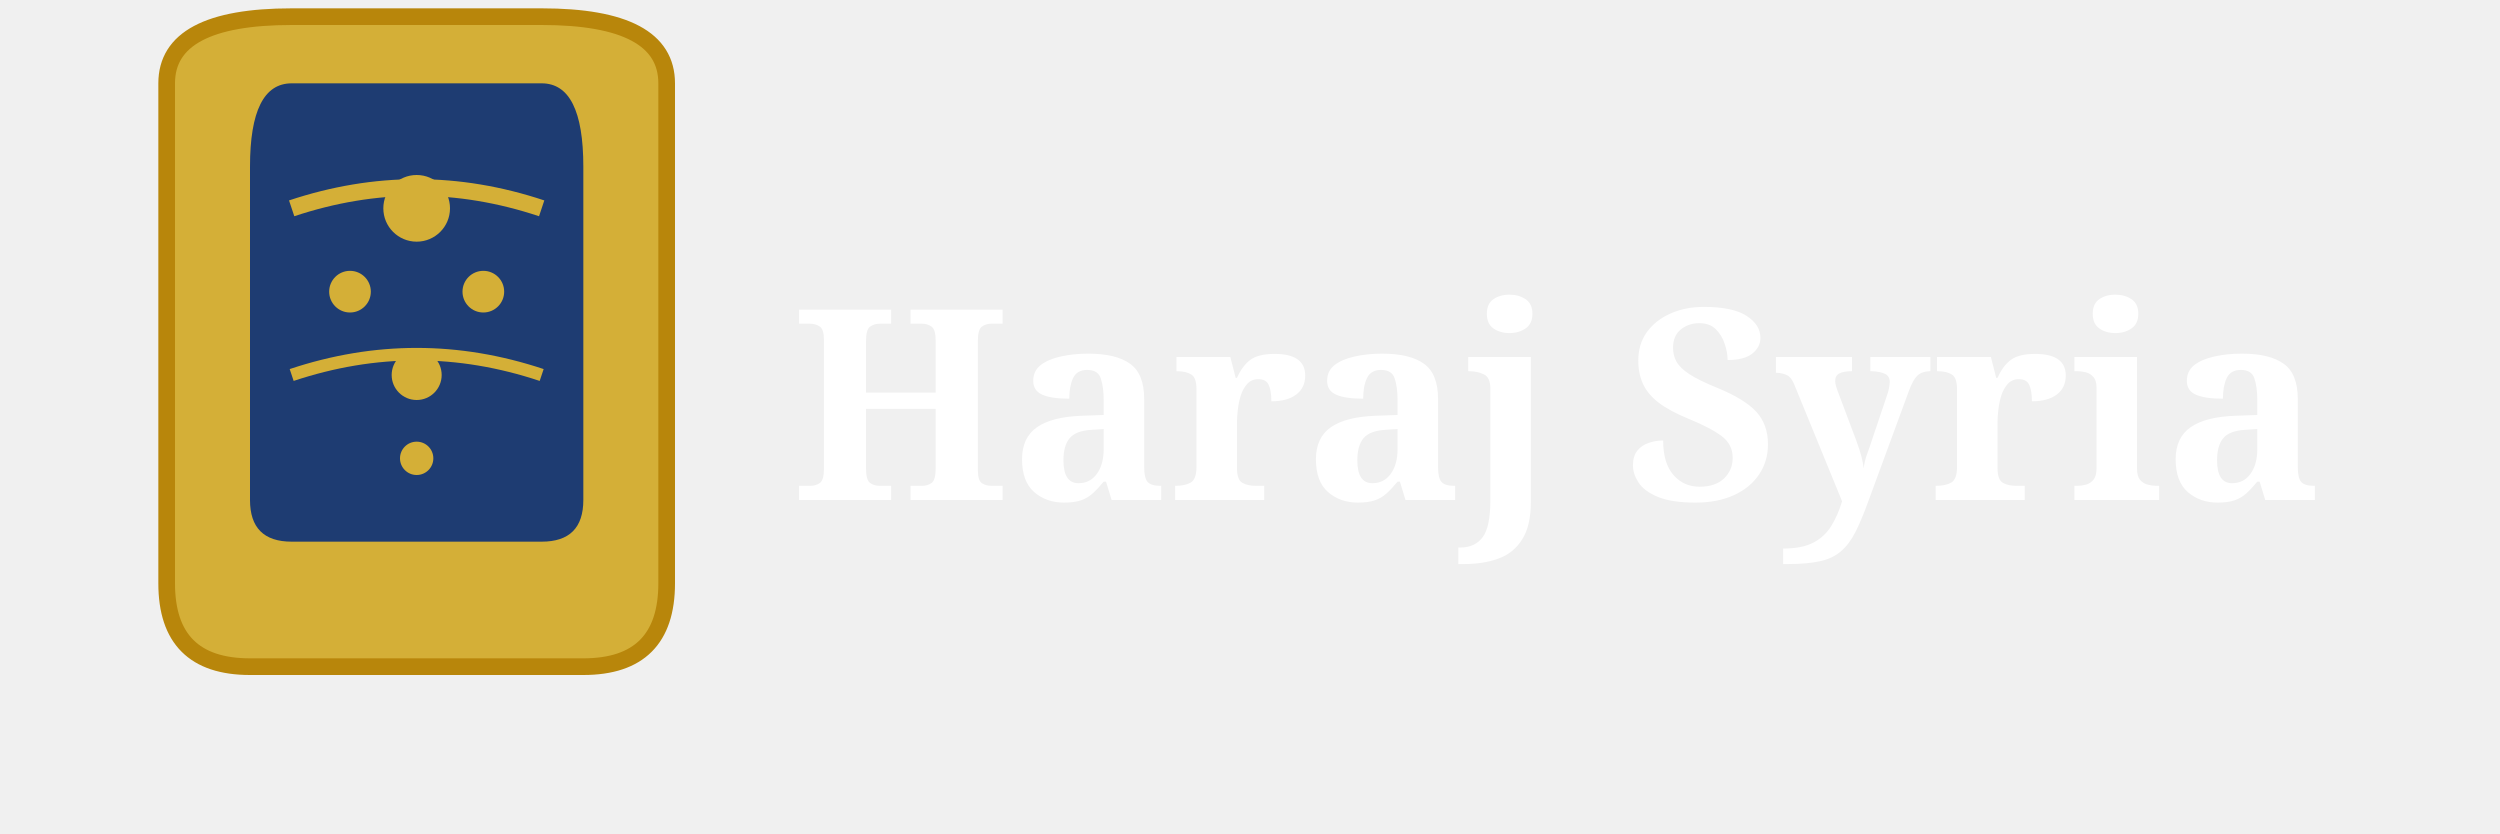
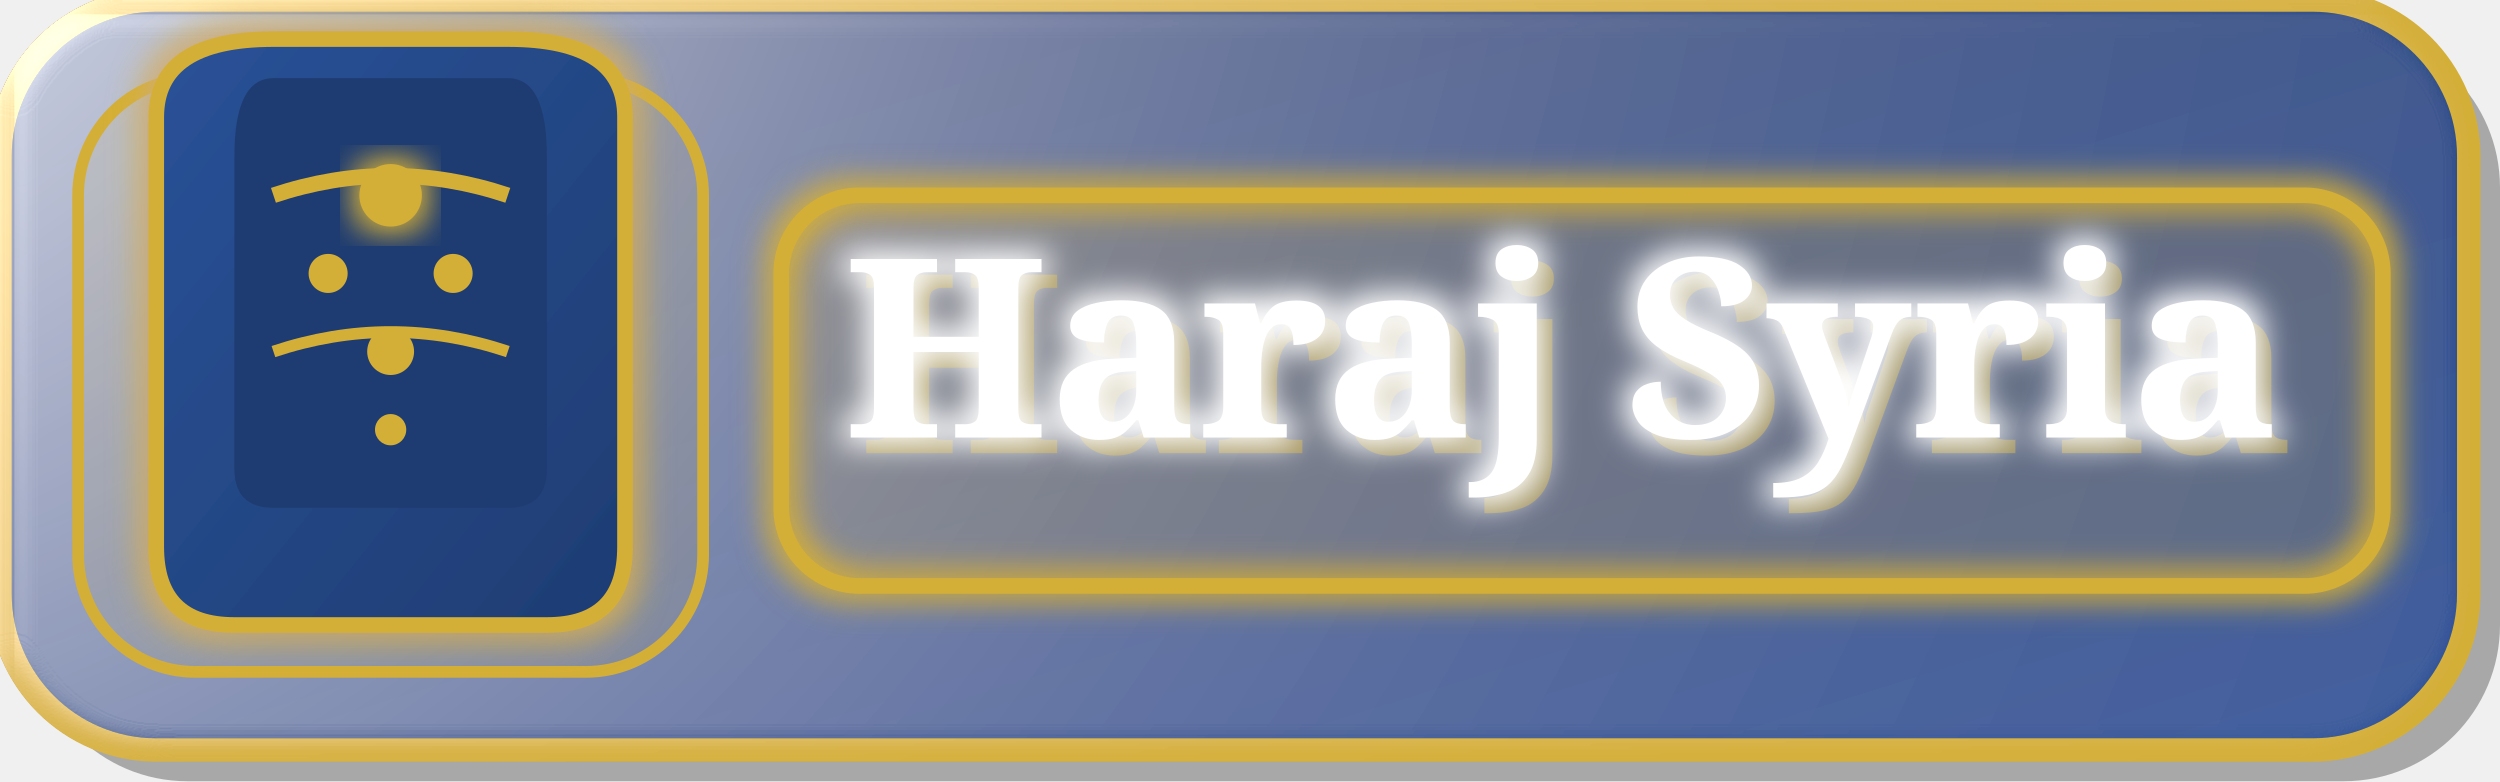
- <svg xmlns="http://www.w3.org/2000/svg" width="300" height="100" viewBox="0 0 300 100">
+ <svg xmlns="http://www.w3.org/2000/svg" width="320" height="100" viewBox="0 0 320 100">
  <defs>
    <linearGradient id="bgGradientEn" x1="0%" y1="0%" x2="100%" y2="100%">
      <stop offset="0%" style="stop-color:#1e3c72" />
      <stop offset="100%" style="stop-color:#2a5298" />
    </linearGradient>
-     <filter id="shadow" x="-20%" y="-20%" width="140%" height="140%">
-       <dropShadow dx="3" dy="3" stdDeviation="3" flood-opacity="0.4" />
+     <linearGradient id="textAreaGradient" x1="0%" y1="0%" x2="100%" y2="100%">
+       <stop offset="0%" style="stop-color:#2a5298" />
+       <stop offset="100%" style="stop-color:#1e3c72" />
+     </linearGradient>
+     <filter id="shadow3D" x="-30%" y="-30%" width="160%" height="160%">
+       <feMorphology operator="dilate" radius="1" />
+       <feGaussianBlur stdDeviation="2" result="coloredBlur" />
+       <feMerge>
+         <feMergeNode in="coloredBlur" />
+         <feMergeNode in="SourceGraphic" />
+       </feMerge>
+     </filter>
+     <filter id="emboss" x="-20%" y="-20%" width="140%" height="140%">
+       <feGaussianBlur in="SourceGraphic" stdDeviation="2" result="blur" />
+       <feSpecularLighting in="blur" result="specOut" surfaceScale="5" specularConstant="0.75" specularExponent="20" lighting-color="white">
+         <fePointLight x="-50" y="-50" z="200" />
+       </feSpecularLighting>
+       <feComposite in="specOut" in2="SourceAlpha" operator="in" result="specOut2" />
+       <feComposite in="SourceGraphic" in2="specOut2" operator="arithmetic" k1="0" k2="1" k3="1" k4="0" />
    </filter>
  </defs>
-   <rect x="0" y="0" width="300" height="100" rx="20" fill="url(#bgGradientEn)" stroke="#d4af37" stroke-width="4" filter="url(#shadow)" />
-   <path d="M 20 10 Q 20 2, 35 2 Q 50 2, 65 2 Q 80 2, 80 10 L 80 70 Q 80 80, 70 80 L 30 80 Q 20 80, 20 70 Z" fill="#d4af37" stroke="#b8860b" stroke-width="2" />
+   <rect x="4" y="4" width="316" height="96" rx="20" fill="rgba(0,0,0,0.3)" />
+   <rect x="0" y="0" width="316" height="96" rx="20" fill="url(#bgGradientEn)" stroke="#d4af37" stroke-width="3" filter="url(#emboss)" />
+   <rect x="10" y="10" width="80" height="76" rx="15" fill="rgba(212, 175, 55, 0.1)" stroke="#d4af37" stroke-width="1.5" />
+   <path d="M 20 15 Q 20 5, 35 5 Q 50 5, 65 5 Q 80 5, 80 15 L 80 70 Q 80 80, 70 80 L 30 80 Q 20 80, 20 70 Z" fill="url(#textAreaGradient)" stroke="#d4af37" stroke-width="2" filter="url(#shadow3D)" />
  <path d="M 30 20 Q 30 10, 35 10 Q 50 10, 65 10 Q 70 10, 70 20 L 70 60 Q 70 65, 65 65 L 35 65 Q 30 65, 30 60 Z" fill="#1e3c72" />
-   <circle cx="50" cy="25" r="4" fill="#d4af37" />
+   <circle cx="50" cy="25" r="4" fill="#d4af37" filter="url(#shadow3D)" />
  <circle cx="42" cy="35" r="2.5" fill="#d4af37" />
  <circle cx="58" cy="35" r="2.5" fill="#d4af37" />
  <circle cx="50" cy="45" r="3" fill="#d4af37" />
  <circle cx="50" cy="55" r="2" fill="#d4af37" />
  <path d="M 35 25 Q 50 20, 65 25" stroke="#d4af37" stroke-width="2" fill="none" />
  <path d="M 35 45 Q 50 40, 65 45" stroke="#d4af37" stroke-width="1.5" fill="none" />
-   <text x="95" y="60" fill="white" font-family="serif" font-size="32" font-weight="bold" text-anchor="start">Haraj Syria</text>
+   <rect x="100" y="25" width="205" height="50" rx="10" fill="rgba(212, 175, 55, 0.1)" stroke="#d4af37" stroke-width="2" filter="url(#shadow3D)" />
+   <text x="110" y="58" fill="#d4af37" font-family="serif" font-size="32" font-weight="bold" text-anchor="start" opacity="0.5">Haraj Syria</text>
+   <text x="108" y="56" fill="white" font-family="serif" font-size="32" font-weight="bold" text-anchor="start" filter="url(#shadow3D)">Haraj Syria</text>
</svg>
